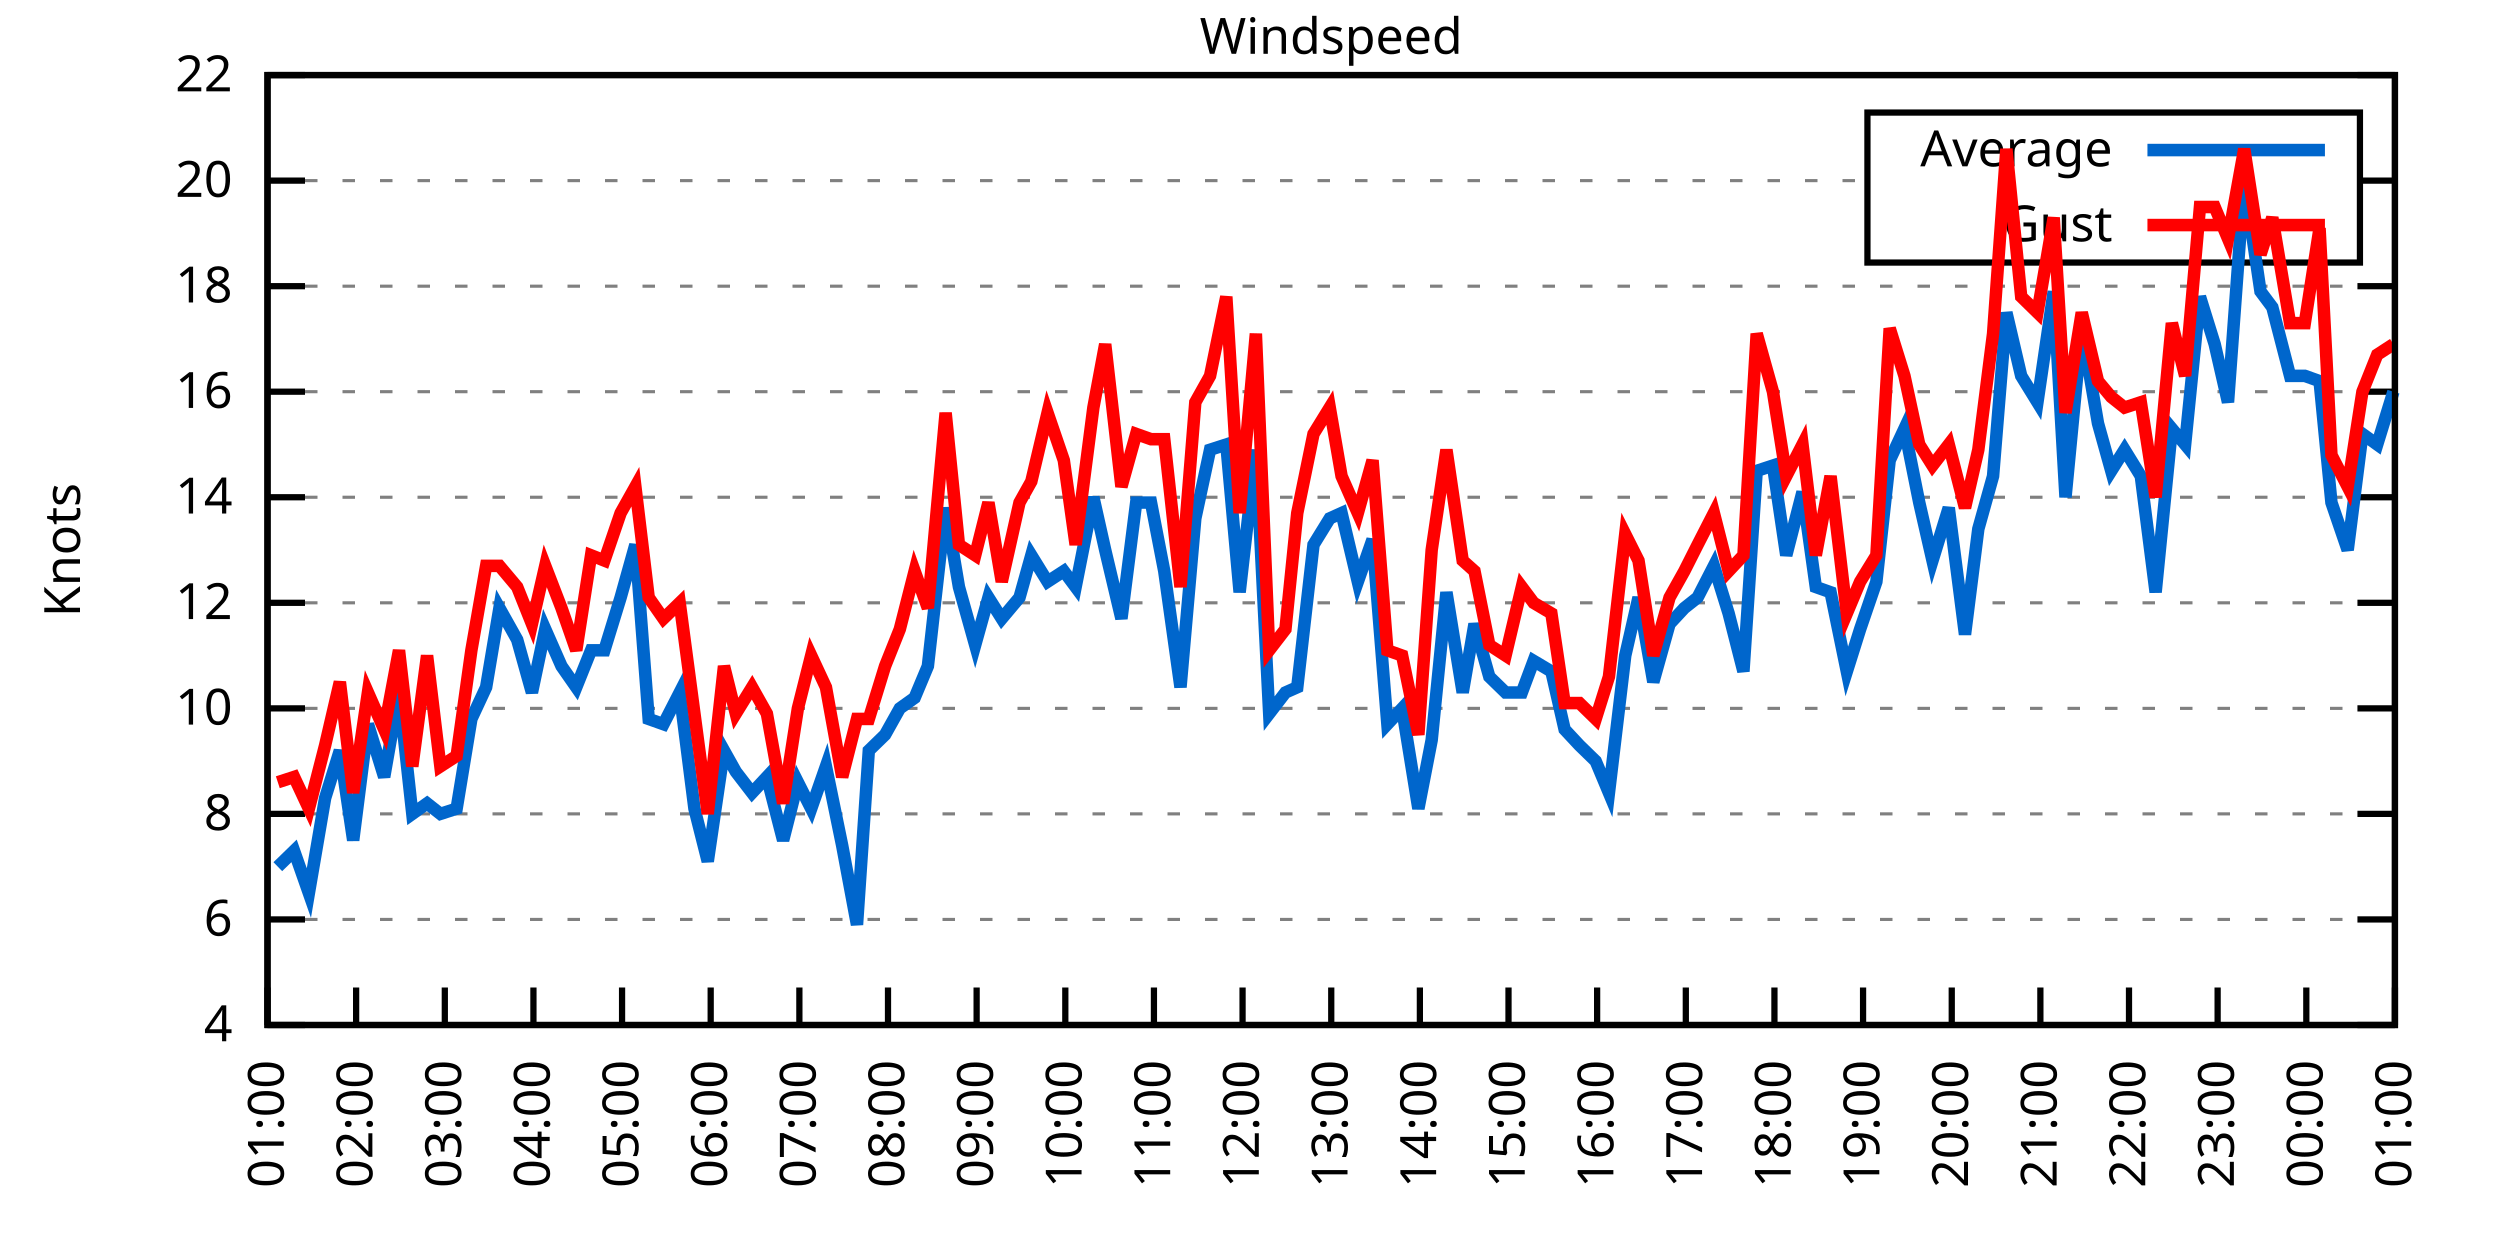
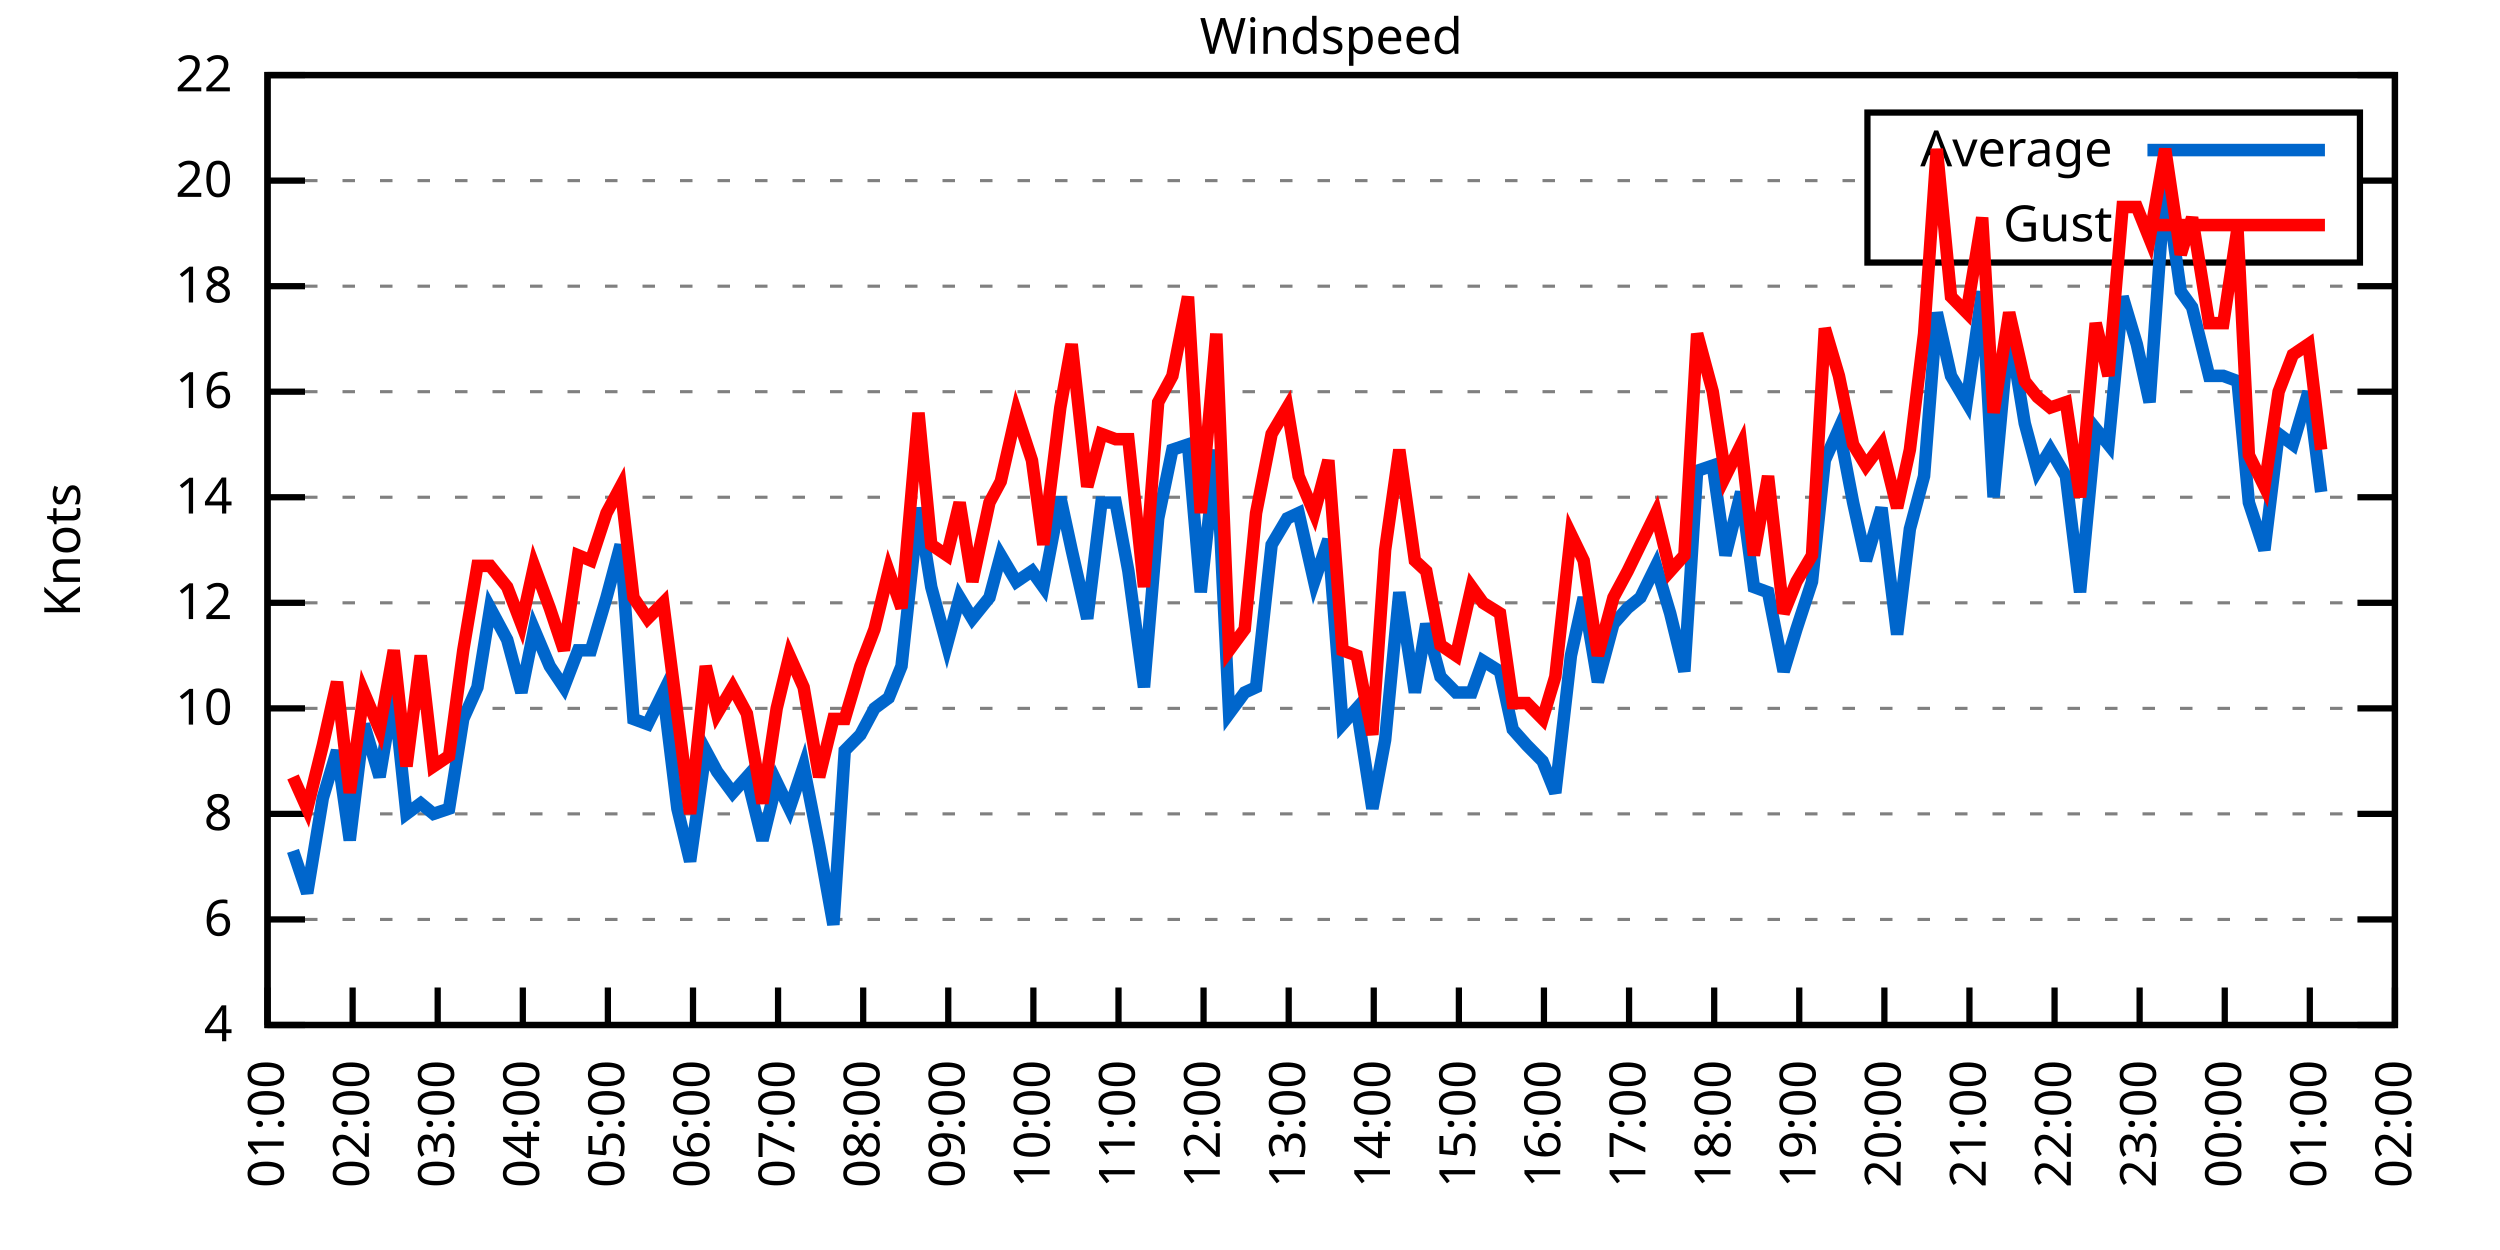
<svg xmlns="http://www.w3.org/2000/svg" xmlns:xlink="http://www.w3.org/1999/xlink" width="400" height="200" viewBox="0 0 400 200">
  <g id="gnuplot_canvas">
    <rect x="0" y="0" width="400" height="200" fill="none" />
    <defs>
      <circle id="gpDot" r="0.5" stroke-width="0.5" stroke="currentColor" />
      <path id="gpPt0" stroke-width="0.333" stroke="currentColor" d="M-1,0 h2 M0,-1 v2" />
      <path id="gpPt1" stroke-width="0.333" stroke="currentColor" d="M-1,-1 L1,1 M1,-1 L-1,1" />
      <path id="gpPt2" stroke-width="0.333" stroke="currentColor" d="M-1,0 L1,0 M0,-1 L0,1 M-1,-1 L1,1 M-1,1 L1,-1" />
      <rect id="gpPt3" stroke-width="0.333" stroke="currentColor" x="-1" y="-1" width="2" height="2" />
      <rect id="gpPt4" stroke-width="0.333" stroke="currentColor" fill="currentColor" x="-1" y="-1" width="2" height="2" />
      <circle id="gpPt5" stroke-width="0.333" stroke="currentColor" cx="0" cy="0" r="1" />
      <use xlink:href="#gpPt5" id="gpPt6" fill="currentColor" stroke="none" />
      <path id="gpPt7" stroke-width="0.333" stroke="currentColor" d="M0,-1.33 L-1.33,0.67 L1.33,0.67 z" />
      <use xlink:href="#gpPt7" id="gpPt8" fill="currentColor" stroke="none" />
      <use xlink:href="#gpPt7" id="gpPt9" stroke="currentColor" transform="rotate(180)" />
      <use xlink:href="#gpPt9" id="gpPt10" fill="currentColor" stroke="none" />
      <use xlink:href="#gpPt3" id="gpPt11" stroke="currentColor" transform="rotate(45)" />
      <use xlink:href="#gpPt11" id="gpPt12" fill="currentColor" stroke="none" />
      <path id="gpPt13" stroke-width="0.333" stroke="currentColor" d="M0,1.330 L1.265,0.411 L0.782,-1.067 L-0.782,-1.076 L-1.265,0.411 z" />
      <use xlink:href="#gpPt13" id="gpPt14" fill="currentColor" stroke="none" />
      <filter id="textbox" filterUnits="objectBoundingBox" x="0" y="0" height="1" width="1">
        <feFlood flood-color="white" flood-opacity="1" result="bgnd" />
        <feComposite in="SourceGraphic" in2="bgnd" operator="atop" />
      </filter>
      <filter id="greybox" filterUnits="objectBoundingBox" x="0" y="0" height="1" width="1">
        <feFlood flood-color="lightgrey" flood-opacity="1" result="grey" />
        <feComposite in="SourceGraphic" in2="grey" operator="atop" />
      </filter>
    </defs>
    <g fill="none" color="white" stroke="currentColor" stroke-width="1.00" stroke-linecap="butt" stroke-linejoin="miter">
</g>
    <g fill="none" color="black" stroke="currentColor" stroke-width="1.00" stroke-linecap="butt" stroke-linejoin="miter">
      <g stroke="none" shape-rendering="crispEdges">
        <polygon fill="rgb(255, 255, 255)" points="42.80,164.00 383.18,164.00 383.18,12.02 42.80,12.02 " />
      </g>
    </g>
    <g fill="none" color="black" stroke="currentColor" stroke-width="1.00" stroke-linecap="butt" stroke-linejoin="miter">
</g>
    <g fill="none" color="black" stroke="black" stroke-width="0.50" stroke-linecap="butt" stroke-linejoin="miter">
</g>
    <g fill="none" color="gray" stroke="currentColor" stroke-width="0.50" stroke-linecap="butt" stroke-linejoin="miter">
      <path stroke="gray" stroke-dasharray="2,4" class="gridline" d="M42.80,164.00 L383.19,164.00  " />
    </g>
    <g fill="none" color="gray" stroke="gray" stroke-width="1.00" stroke-linecap="butt" stroke-linejoin="miter">
</g>
    <g fill="none" color="black" stroke="currentColor" stroke-width="1.00" stroke-linecap="butt" stroke-linejoin="miter">
      <path stroke="black" d="M42.80,164.00 L48.80,164.00 M383.19,164.00 L377.19,164.00  " />
      <g transform="translate(37.20,166.60)" stroke="none" fill="black" font-family="Sans" font-size="8.00" text-anchor="end">
        <text>
          <tspan font-family="Sans"> 4</tspan>
        </text>
      </g>
    </g>
    <g fill="none" color="black" stroke="currentColor" stroke-width="1.00" stroke-linecap="butt" stroke-linejoin="miter">
</g>
    <g fill="none" color="black" stroke="black" stroke-width="0.50" stroke-linecap="butt" stroke-linejoin="miter">
</g>
    <g fill="none" color="gray" stroke="currentColor" stroke-width="0.50" stroke-linecap="butt" stroke-linejoin="miter">
      <path stroke="gray" stroke-dasharray="2,4" class="gridline" d="M42.80,147.11 L383.19,147.11  " />
    </g>
    <g fill="none" color="gray" stroke="gray" stroke-width="1.00" stroke-linecap="butt" stroke-linejoin="miter">
</g>
    <g fill="none" color="black" stroke="currentColor" stroke-width="1.00" stroke-linecap="butt" stroke-linejoin="miter">
      <path stroke="black" d="M42.80,147.11 L48.80,147.11 M383.19,147.11 L377.19,147.11  " />
      <g transform="translate(37.20,149.71)" stroke="none" fill="black" font-family="Sans" font-size="8.00" text-anchor="end">
        <text>
          <tspan font-family="Sans"> 6</tspan>
        </text>
      </g>
    </g>
    <g fill="none" color="black" stroke="currentColor" stroke-width="1.00" stroke-linecap="butt" stroke-linejoin="miter">
</g>
    <g fill="none" color="black" stroke="black" stroke-width="0.50" stroke-linecap="butt" stroke-linejoin="miter">
</g>
    <g fill="none" color="gray" stroke="currentColor" stroke-width="0.50" stroke-linecap="butt" stroke-linejoin="miter">
      <path stroke="gray" stroke-dasharray="2,4" class="gridline" d="M42.80,130.22 L383.19,130.22  " />
    </g>
    <g fill="none" color="gray" stroke="gray" stroke-width="1.00" stroke-linecap="butt" stroke-linejoin="miter">
</g>
    <g fill="none" color="black" stroke="currentColor" stroke-width="1.00" stroke-linecap="butt" stroke-linejoin="miter">
      <path stroke="black" d="M42.80,130.22 L48.80,130.22 M383.19,130.22 L377.19,130.22  " />
      <g transform="translate(37.20,132.82)" stroke="none" fill="black" font-family="Sans" font-size="8.00" text-anchor="end">
        <text>
          <tspan font-family="Sans"> 8</tspan>
        </text>
      </g>
    </g>
    <g fill="none" color="black" stroke="currentColor" stroke-width="1.00" stroke-linecap="butt" stroke-linejoin="miter">
</g>
    <g fill="none" color="black" stroke="black" stroke-width="0.50" stroke-linecap="butt" stroke-linejoin="miter">
</g>
    <g fill="none" color="gray" stroke="currentColor" stroke-width="0.50" stroke-linecap="butt" stroke-linejoin="miter">
      <path stroke="gray" stroke-dasharray="2,4" class="gridline" d="M42.80,113.34 L383.19,113.34  " />
    </g>
    <g fill="none" color="gray" stroke="gray" stroke-width="1.00" stroke-linecap="butt" stroke-linejoin="miter">
</g>
    <g fill="none" color="black" stroke="currentColor" stroke-width="1.00" stroke-linecap="butt" stroke-linejoin="miter">
      <path stroke="black" d="M42.80,113.34 L48.80,113.34 M383.19,113.34 L377.19,113.34  " />
      <g transform="translate(37.20,115.94)" stroke="none" fill="black" font-family="Sans" font-size="8.00" text-anchor="end">
        <text>
          <tspan font-family="Sans"> 10</tspan>
        </text>
      </g>
    </g>
    <g fill="none" color="black" stroke="currentColor" stroke-width="1.00" stroke-linecap="butt" stroke-linejoin="miter">
</g>
    <g fill="none" color="black" stroke="black" stroke-width="0.50" stroke-linecap="butt" stroke-linejoin="miter">
</g>
    <g fill="none" color="gray" stroke="currentColor" stroke-width="0.50" stroke-linecap="butt" stroke-linejoin="miter">
      <path stroke="gray" stroke-dasharray="2,4" class="gridline" d="M42.80,96.45 L383.19,96.45  " />
    </g>
    <g fill="none" color="gray" stroke="gray" stroke-width="1.00" stroke-linecap="butt" stroke-linejoin="miter">
</g>
    <g fill="none" color="black" stroke="currentColor" stroke-width="1.00" stroke-linecap="butt" stroke-linejoin="miter">
      <path stroke="black" d="M42.80,96.45 L48.80,96.45 M383.19,96.45 L377.19,96.45  " />
      <g transform="translate(37.20,99.05)" stroke="none" fill="black" font-family="Sans" font-size="8.00" text-anchor="end">
        <text>
          <tspan font-family="Sans"> 12</tspan>
        </text>
      </g>
    </g>
    <g fill="none" color="black" stroke="currentColor" stroke-width="1.00" stroke-linecap="butt" stroke-linejoin="miter">
</g>
    <g fill="none" color="black" stroke="black" stroke-width="0.50" stroke-linecap="butt" stroke-linejoin="miter">
</g>
    <g fill="none" color="gray" stroke="currentColor" stroke-width="0.50" stroke-linecap="butt" stroke-linejoin="miter">
      <path stroke="gray" stroke-dasharray="2,4" class="gridline" d="M42.80,79.56 L383.19,79.56  " />
    </g>
    <g fill="none" color="gray" stroke="gray" stroke-width="1.00" stroke-linecap="butt" stroke-linejoin="miter">
</g>
    <g fill="none" color="black" stroke="currentColor" stroke-width="1.00" stroke-linecap="butt" stroke-linejoin="miter">
      <path stroke="black" d="M42.80,79.56 L48.80,79.56 M383.19,79.56 L377.19,79.56  " />
      <g transform="translate(37.20,82.16)" stroke="none" fill="black" font-family="Sans" font-size="8.00" text-anchor="end">
        <text>
          <tspan font-family="Sans"> 14</tspan>
        </text>
      </g>
    </g>
    <g fill="none" color="black" stroke="currentColor" stroke-width="1.00" stroke-linecap="butt" stroke-linejoin="miter">
</g>
    <g fill="none" color="black" stroke="black" stroke-width="0.50" stroke-linecap="butt" stroke-linejoin="miter">
</g>
    <g fill="none" color="gray" stroke="currentColor" stroke-width="0.50" stroke-linecap="butt" stroke-linejoin="miter">
      <path stroke="gray" stroke-dasharray="2,4" class="gridline" d="M42.80,62.67 L383.19,62.67  " />
    </g>
    <g fill="none" color="gray" stroke="gray" stroke-width="1.00" stroke-linecap="butt" stroke-linejoin="miter">
</g>
    <g fill="none" color="black" stroke="currentColor" stroke-width="1.00" stroke-linecap="butt" stroke-linejoin="miter">
      <path stroke="black" d="M42.80,62.67 L48.80,62.67 M383.19,62.67 L377.19,62.67  " />
      <g transform="translate(37.20,65.27)" stroke="none" fill="black" font-family="Sans" font-size="8.00" text-anchor="end">
        <text>
          <tspan font-family="Sans"> 16</tspan>
        </text>
      </g>
    </g>
    <g fill="none" color="black" stroke="currentColor" stroke-width="1.00" stroke-linecap="butt" stroke-linejoin="miter">
</g>
    <g fill="none" color="black" stroke="black" stroke-width="0.50" stroke-linecap="butt" stroke-linejoin="miter">
</g>
    <g fill="none" color="gray" stroke="currentColor" stroke-width="0.50" stroke-linecap="butt" stroke-linejoin="miter">
      <path stroke="gray" stroke-dasharray="2,4" class="gridline" d="M42.80,45.79 L383.19,45.79  " />
    </g>
    <g fill="none" color="gray" stroke="gray" stroke-width="1.00" stroke-linecap="butt" stroke-linejoin="miter">
</g>
    <g fill="none" color="black" stroke="currentColor" stroke-width="1.00" stroke-linecap="butt" stroke-linejoin="miter">
      <path stroke="black" d="M42.80,45.79 L48.80,45.79 M383.19,45.79 L377.19,45.79  " />
      <g transform="translate(37.20,48.39)" stroke="none" fill="black" font-family="Sans" font-size="8.00" text-anchor="end">
        <text>
          <tspan font-family="Sans"> 18</tspan>
        </text>
      </g>
    </g>
    <g fill="none" color="black" stroke="currentColor" stroke-width="1.00" stroke-linecap="butt" stroke-linejoin="miter">
</g>
    <g fill="none" color="black" stroke="black" stroke-width="0.50" stroke-linecap="butt" stroke-linejoin="miter">
</g>
    <g fill="none" color="gray" stroke="currentColor" stroke-width="0.50" stroke-linecap="butt" stroke-linejoin="miter">
      <path stroke="gray" stroke-dasharray="2,4" class="gridline" d="M42.80,28.90 L298.79,28.90 M377.59,28.90 L383.19,28.90  " />
    </g>
    <g fill="none" color="gray" stroke="gray" stroke-width="1.00" stroke-linecap="butt" stroke-linejoin="miter">
</g>
    <g fill="none" color="black" stroke="currentColor" stroke-width="1.00" stroke-linecap="butt" stroke-linejoin="miter">
      <path stroke="black" d="M42.80,28.90 L48.80,28.90 M383.19,28.90 L377.19,28.90  " />
      <g transform="translate(37.20,31.50)" stroke="none" fill="black" font-family="Sans" font-size="8.00" text-anchor="end">
        <text>
          <tspan font-family="Sans"> 20</tspan>
        </text>
      </g>
    </g>
    <g fill="none" color="black" stroke="currentColor" stroke-width="1.00" stroke-linecap="butt" stroke-linejoin="miter">
</g>
    <g fill="none" color="black" stroke="black" stroke-width="0.50" stroke-linecap="butt" stroke-linejoin="miter">
</g>
    <g fill="none" color="gray" stroke="currentColor" stroke-width="0.50" stroke-linecap="butt" stroke-linejoin="miter">
      <path stroke="gray" stroke-dasharray="2,4" class="gridline" d="M42.80,12.01 L383.19,12.01  " />
    </g>
    <g fill="none" color="gray" stroke="gray" stroke-width="1.00" stroke-linecap="butt" stroke-linejoin="miter">
</g>
    <g fill="none" color="black" stroke="currentColor" stroke-width="1.00" stroke-linecap="butt" stroke-linejoin="miter">
      <path stroke="black" d="M42.80,12.01 L48.80,12.01 M383.19,12.01 L377.19,12.01  " />
      <g transform="translate(37.20,14.61)" stroke="none" fill="black" font-family="Sans" font-size="8.00" text-anchor="end">
        <text>
          <tspan font-family="Sans"> 22</tspan>
        </text>
      </g>
    </g>
    <g fill="none" color="black" stroke="currentColor" stroke-width="1.00" stroke-linecap="butt" stroke-linejoin="miter">
      <path stroke="black" d="M42.80,164.00 L42.80,158.00  " />
      <g transform="translate(45.40,169.60) rotate(270.00)" stroke="none" fill="black" font-family="Sans" font-size="8.00" text-anchor="end">
        <text>
          <tspan font-family="Sans">01:00</tspan>
        </text>
      </g>
    </g>
    <g fill="none" color="black" stroke="currentColor" stroke-width="1.00" stroke-linecap="butt" stroke-linejoin="miter">
-       <path stroke="black" d="M56.98,164.00 L56.98,158.00  " />
-       <g transform="translate(59.58,169.60) rotate(270.00)" stroke="none" fill="black" font-family="Sans" font-size="8.00" text-anchor="end">
+       <path stroke="black" d="M56.42,164.00 L56.42,158.00  " />
+       <g transform="translate(59.02,169.60) rotate(270.00)" stroke="none" fill="black" font-family="Sans" font-size="8.00" text-anchor="end">
        <text>
          <tspan font-family="Sans">02:00</tspan>
        </text>
      </g>
    </g>
    <g fill="none" color="black" stroke="currentColor" stroke-width="1.00" stroke-linecap="butt" stroke-linejoin="miter">
-       <path stroke="black" d="M71.17,164.00 L71.17,158.00  " />
-       <g transform="translate(73.77,169.60) rotate(270.00)" stroke="none" fill="black" font-family="Sans" font-size="8.00" text-anchor="end">
+       <path stroke="black" d="M70.03,164.00 L70.03,158.00  " />
+       <g transform="translate(72.63,169.60) rotate(270.00)" stroke="none" fill="black" font-family="Sans" font-size="8.00" text-anchor="end">
        <text>
          <tspan font-family="Sans">03:00</tspan>
        </text>
      </g>
    </g>
    <g fill="none" color="black" stroke="currentColor" stroke-width="1.00" stroke-linecap="butt" stroke-linejoin="miter">
-       <path stroke="black" d="M85.35,164.00 L85.35,158.00  " />
-       <g transform="translate(87.95,169.60) rotate(270.00)" stroke="none" fill="black" font-family="Sans" font-size="8.00" text-anchor="end">
+       <path stroke="black" d="M83.65,164.00 L83.65,158.00  " />
+       <g transform="translate(86.25,169.60) rotate(270.00)" stroke="none" fill="black" font-family="Sans" font-size="8.00" text-anchor="end">
        <text>
          <tspan font-family="Sans">04:00</tspan>
        </text>
      </g>
    </g>
    <g fill="none" color="black" stroke="currentColor" stroke-width="1.00" stroke-linecap="butt" stroke-linejoin="miter">
-       <path stroke="black" d="M99.53,164.00 L99.53,158.00  " />
-       <g transform="translate(102.13,169.60) rotate(270.00)" stroke="none" fill="black" font-family="Sans" font-size="8.00" text-anchor="end">
+       <path stroke="black" d="M97.26,164.00 L97.26,158.00  " />
+       <g transform="translate(99.86,169.60) rotate(270.00)" stroke="none" fill="black" font-family="Sans" font-size="8.00" text-anchor="end">
        <text>
          <tspan font-family="Sans">05:00</tspan>
        </text>
      </g>
    </g>
    <g fill="none" color="black" stroke="currentColor" stroke-width="1.00" stroke-linecap="butt" stroke-linejoin="miter">
-       <path stroke="black" d="M113.71,164.00 L113.71,158.00  " />
-       <g transform="translate(116.31,169.60) rotate(270.00)" stroke="none" fill="black" font-family="Sans" font-size="8.00" text-anchor="end">
+       <path stroke="black" d="M110.88,164.00 L110.88,158.00  " />
+       <g transform="translate(113.48,169.60) rotate(270.00)" stroke="none" fill="black" font-family="Sans" font-size="8.00" text-anchor="end">
        <text>
          <tspan font-family="Sans">06:00</tspan>
        </text>
      </g>
    </g>
    <g fill="none" color="black" stroke="currentColor" stroke-width="1.00" stroke-linecap="butt" stroke-linejoin="miter">
-       <path stroke="black" d="M127.90,164.00 L127.90,158.00  " />
-       <g transform="translate(130.50,169.60) rotate(270.00)" stroke="none" fill="black" font-family="Sans" font-size="8.00" text-anchor="end">
+       <path stroke="black" d="M124.49,164.00 L124.49,158.00  " />
+       <g transform="translate(127.09,169.60) rotate(270.00)" stroke="none" fill="black" font-family="Sans" font-size="8.00" text-anchor="end">
        <text>
          <tspan font-family="Sans">07:00</tspan>
        </text>
      </g>
    </g>
    <g fill="none" color="black" stroke="currentColor" stroke-width="1.00" stroke-linecap="butt" stroke-linejoin="miter">
-       <path stroke="black" d="M142.08,164.00 L142.08,158.00  " />
-       <g transform="translate(144.68,169.60) rotate(270.00)" stroke="none" fill="black" font-family="Sans" font-size="8.00" text-anchor="end">
+       <path stroke="black" d="M138.11,164.00 L138.11,158.00  " />
+       <g transform="translate(140.71,169.60) rotate(270.00)" stroke="none" fill="black" font-family="Sans" font-size="8.00" text-anchor="end">
        <text>
          <tspan font-family="Sans">08:00</tspan>
        </text>
      </g>
    </g>
    <g fill="none" color="black" stroke="currentColor" stroke-width="1.00" stroke-linecap="butt" stroke-linejoin="miter">
-       <path stroke="black" d="M156.26,164.00 L156.26,158.00  " />
-       <g transform="translate(158.86,169.60) rotate(270.00)" stroke="none" fill="black" font-family="Sans" font-size="8.00" text-anchor="end">
+       <path stroke="black" d="M151.72,164.00 L151.72,158.00  " />
+       <g transform="translate(154.32,169.60) rotate(270.00)" stroke="none" fill="black" font-family="Sans" font-size="8.00" text-anchor="end">
        <text>
          <tspan font-family="Sans">09:00</tspan>
        </text>
      </g>
    </g>
    <g fill="none" color="black" stroke="currentColor" stroke-width="1.00" stroke-linecap="butt" stroke-linejoin="miter">
-       <path stroke="black" d="M170.45,164.00 L170.45,158.00  " />
-       <g transform="translate(173.05,169.60) rotate(270.00)" stroke="none" fill="black" font-family="Sans" font-size="8.00" text-anchor="end">
+       <path stroke="black" d="M165.34,164.00 L165.34,158.00  " />
+       <g transform="translate(167.94,169.60) rotate(270.00)" stroke="none" fill="black" font-family="Sans" font-size="8.00" text-anchor="end">
        <text>
          <tspan font-family="Sans">10:00</tspan>
        </text>
      </g>
    </g>
    <g fill="none" color="black" stroke="currentColor" stroke-width="1.00" stroke-linecap="butt" stroke-linejoin="miter">
-       <path stroke="black" d="M184.63,164.00 L184.63,158.00  " />
-       <g transform="translate(187.23,169.60) rotate(270.00)" stroke="none" fill="black" font-family="Sans" font-size="8.00" text-anchor="end">
+       <path stroke="black" d="M178.96,164.00 L178.96,158.00  " />
+       <g transform="translate(181.56,169.60) rotate(270.00)" stroke="none" fill="black" font-family="Sans" font-size="8.00" text-anchor="end">
        <text>
          <tspan font-family="Sans">11:00</tspan>
        </text>
      </g>
    </g>
    <g fill="none" color="black" stroke="currentColor" stroke-width="1.00" stroke-linecap="butt" stroke-linejoin="miter">
-       <path stroke="black" d="M198.81,164.00 L198.81,158.00  " />
-       <g transform="translate(201.41,169.60) rotate(270.00)" stroke="none" fill="black" font-family="Sans" font-size="8.00" text-anchor="end">
+       <path stroke="black" d="M192.57,164.00 L192.57,158.00  " />
+       <g transform="translate(195.17,169.60) rotate(270.00)" stroke="none" fill="black" font-family="Sans" font-size="8.00" text-anchor="end">
        <text>
          <tspan font-family="Sans">12:00</tspan>
        </text>
      </g>
    </g>
    <g fill="none" color="black" stroke="currentColor" stroke-width="1.00" stroke-linecap="butt" stroke-linejoin="miter">
-       <path stroke="black" d="M213.00,164.00 L213.00,158.00  " />
-       <g transform="translate(215.60,169.60) rotate(270.00)" stroke="none" fill="black" font-family="Sans" font-size="8.00" text-anchor="end">
+       <path stroke="black" d="M206.19,164.00 L206.19,158.00  " />
+       <g transform="translate(208.79,169.60) rotate(270.00)" stroke="none" fill="black" font-family="Sans" font-size="8.00" text-anchor="end">
        <text>
          <tspan font-family="Sans">13:00</tspan>
        </text>
      </g>
    </g>
    <g fill="none" color="black" stroke="currentColor" stroke-width="1.00" stroke-linecap="butt" stroke-linejoin="miter">
-       <path stroke="black" d="M227.18,164.00 L227.18,158.00  " />
-       <g transform="translate(229.78,169.60) rotate(270.00)" stroke="none" fill="black" font-family="Sans" font-size="8.00" text-anchor="end">
+       <path stroke="black" d="M219.80,164.00 L219.80,158.00  " />
+       <g transform="translate(222.40,169.60) rotate(270.00)" stroke="none" fill="black" font-family="Sans" font-size="8.00" text-anchor="end">
        <text>
          <tspan font-family="Sans">14:00</tspan>
        </text>
      </g>
    </g>
    <g fill="none" color="black" stroke="currentColor" stroke-width="1.00" stroke-linecap="butt" stroke-linejoin="miter">
-       <path stroke="black" d="M241.36,164.00 L241.36,158.00  " />
-       <g transform="translate(243.96,169.60) rotate(270.00)" stroke="none" fill="black" font-family="Sans" font-size="8.00" text-anchor="end">
+       <path stroke="black" d="M233.42,164.00 L233.42,158.00  " />
+       <g transform="translate(236.02,169.60) rotate(270.00)" stroke="none" fill="black" font-family="Sans" font-size="8.00" text-anchor="end">
        <text>
          <tspan font-family="Sans">15:00</tspan>
        </text>
      </g>
    </g>
    <g fill="none" color="black" stroke="currentColor" stroke-width="1.00" stroke-linecap="butt" stroke-linejoin="miter">
-       <path stroke="black" d="M255.54,164.00 L255.54,158.00  " />
-       <g transform="translate(258.14,169.60) rotate(270.00)" stroke="none" fill="black" font-family="Sans" font-size="8.00" text-anchor="end">
+       <path stroke="black" d="M247.03,164.00 L247.03,158.00  " />
+       <g transform="translate(249.63,169.60) rotate(270.00)" stroke="none" fill="black" font-family="Sans" font-size="8.00" text-anchor="end">
        <text>
          <tspan font-family="Sans">16:00</tspan>
        </text>
      </g>
    </g>
    <g fill="none" color="black" stroke="currentColor" stroke-width="1.00" stroke-linecap="butt" stroke-linejoin="miter">
-       <path stroke="black" d="M269.73,164.00 L269.73,158.00  " />
-       <g transform="translate(272.33,169.60) rotate(270.00)" stroke="none" fill="black" font-family="Sans" font-size="8.00" text-anchor="end">
+       <path stroke="black" d="M260.65,164.00 L260.65,158.00  " />
+       <g transform="translate(263.25,169.60) rotate(270.00)" stroke="none" fill="black" font-family="Sans" font-size="8.00" text-anchor="end">
        <text>
          <tspan font-family="Sans">17:00</tspan>
        </text>
      </g>
    </g>
    <g fill="none" color="black" stroke="currentColor" stroke-width="1.00" stroke-linecap="butt" stroke-linejoin="miter">
-       <path stroke="black" d="M283.91,164.00 L283.91,158.00  " />
-       <g transform="translate(286.51,169.60) rotate(270.00)" stroke="none" fill="black" font-family="Sans" font-size="8.00" text-anchor="end">
+       <path stroke="black" d="M274.27,164.00 L274.27,158.00  " />
+       <g transform="translate(276.87,169.60) rotate(270.00)" stroke="none" fill="black" font-family="Sans" font-size="8.00" text-anchor="end">
        <text>
          <tspan font-family="Sans">18:00</tspan>
        </text>
      </g>
    </g>
    <g fill="none" color="black" stroke="currentColor" stroke-width="1.00" stroke-linecap="butt" stroke-linejoin="miter">
-       <path stroke="black" d="M298.09,164.00 L298.09,158.00  " />
-       <g transform="translate(300.69,169.60) rotate(270.00)" stroke="none" fill="black" font-family="Sans" font-size="8.00" text-anchor="end">
+       <path stroke="black" d="M287.88,164.00 L287.88,158.00  " />
+       <g transform="translate(290.48,169.60) rotate(270.00)" stroke="none" fill="black" font-family="Sans" font-size="8.00" text-anchor="end">
        <text>
          <tspan font-family="Sans">19:00</tspan>
        </text>
      </g>
    </g>
    <g fill="none" color="black" stroke="currentColor" stroke-width="1.00" stroke-linecap="butt" stroke-linejoin="miter">
-       <path stroke="black" d="M312.28,164.00 L312.28,158.00  " />
-       <g transform="translate(314.88,169.60) rotate(270.00)" stroke="none" fill="black" font-family="Sans" font-size="8.00" text-anchor="end">
+       <path stroke="black" d="M301.50,164.00 L301.50,158.00  " />
+       <g transform="translate(304.10,169.60) rotate(270.00)" stroke="none" fill="black" font-family="Sans" font-size="8.00" text-anchor="end">
        <text>
          <tspan font-family="Sans">20:00</tspan>
        </text>
      </g>
    </g>
    <g fill="none" color="black" stroke="currentColor" stroke-width="1.00" stroke-linecap="butt" stroke-linejoin="miter">
-       <path stroke="black" d="M326.46,164.00 L326.46,158.00  " />
-       <g transform="translate(329.06,169.60) rotate(270.00)" stroke="none" fill="black" font-family="Sans" font-size="8.00" text-anchor="end">
+       <path stroke="black" d="M315.11,164.00 L315.11,158.00  " />
+       <g transform="translate(317.71,169.60) rotate(270.00)" stroke="none" fill="black" font-family="Sans" font-size="8.00" text-anchor="end">
        <text>
          <tspan font-family="Sans">21:00</tspan>
        </text>
      </g>
    </g>
    <g fill="none" color="black" stroke="currentColor" stroke-width="1.00" stroke-linecap="butt" stroke-linejoin="miter">
-       <path stroke="black" d="M340.64,164.00 L340.64,158.00  " />
-       <g transform="translate(343.24,169.60) rotate(270.00)" stroke="none" fill="black" font-family="Sans" font-size="8.00" text-anchor="end">
+       <path stroke="black" d="M328.73,164.00 L328.73,158.00  " />
+       <g transform="translate(331.33,169.60) rotate(270.00)" stroke="none" fill="black" font-family="Sans" font-size="8.00" text-anchor="end">
        <text>
          <tspan font-family="Sans">22:00</tspan>
        </text>
      </g>
    </g>
    <g fill="none" color="black" stroke="currentColor" stroke-width="1.00" stroke-linecap="butt" stroke-linejoin="miter">
-       <path stroke="black" d="M354.82,164.00 L354.82,158.00  " />
-       <g transform="translate(357.42,169.60) rotate(270.00)" stroke="none" fill="black" font-family="Sans" font-size="8.00" text-anchor="end">
+       <path stroke="black" d="M342.34,164.00 L342.34,158.00  " />
+       <g transform="translate(344.94,169.60) rotate(270.00)" stroke="none" fill="black" font-family="Sans" font-size="8.00" text-anchor="end">
        <text>
          <tspan font-family="Sans">23:00</tspan>
        </text>
      </g>
    </g>
    <g fill="none" color="black" stroke="currentColor" stroke-width="1.00" stroke-linecap="butt" stroke-linejoin="miter">
-       <path stroke="black" d="M369.01,164.00 L369.01,158.00  " />
-       <g transform="translate(371.61,169.60) rotate(270.00)" stroke="none" fill="black" font-family="Sans" font-size="8.00" text-anchor="end">
+       <path stroke="black" d="M355.96,164.00 L355.96,158.00  " />
+       <g transform="translate(358.56,169.60) rotate(270.00)" stroke="none" fill="black" font-family="Sans" font-size="8.00" text-anchor="end">
        <text>
          <tspan font-family="Sans">00:00</tspan>
+         </text>
+       </g>
+     </g>
+     <g fill="none" color="black" stroke="currentColor" stroke-width="1.00" stroke-linecap="butt" stroke-linejoin="miter">
+       <path stroke="black" d="M369.57,164.00 L369.57,158.00  " />
+       <g transform="translate(372.17,169.60) rotate(270.00)" stroke="none" fill="black" font-family="Sans" font-size="8.00" text-anchor="end">
+         <text>
+           <tspan font-family="Sans">01:00</tspan>
        </text>
      </g>
    </g>
    <g fill="none" color="black" stroke="currentColor" stroke-width="1.00" stroke-linecap="butt" stroke-linejoin="miter">
      <path stroke="black" d="M383.19,164.00 L383.19,158.00  " />
      <g transform="translate(385.79,169.60) rotate(270.00)" stroke="none" fill="black" font-family="Sans" font-size="8.00" text-anchor="end">
        <text>
-           <tspan font-family="Sans">01:00</tspan>
+           <tspan font-family="Sans">02:00</tspan>
        </text>
      </g>
    </g>
    <g fill="none" color="black" stroke="currentColor" stroke-width="1.00" stroke-linecap="butt" stroke-linejoin="miter">
</g>
    <g fill="none" color="black" stroke="currentColor" stroke-width="1.00" stroke-linecap="butt" stroke-linejoin="miter">
      <path stroke="black" d="M42.80,12.01 L42.80,164.00 L383.19,164.00 L383.19,12.01 L42.80,12.01 Z  " />
    </g>
    <g fill="none" color="black" stroke="currentColor" stroke-width="1.00" stroke-linecap="butt" stroke-linejoin="miter">
</g>
    <g fill="none" color="black" stroke="currentColor" stroke-width="1.00" stroke-linecap="butt" stroke-linejoin="miter">
      <path stroke="black" d="M298.79,42.01 L298.79,18.01 L377.59,18.01 L377.59,42.01 L298.79,42.01 Z  " />
    </g>
    <g id="Windspeed_plot_1">
      <g fill="none" color="white" stroke="black" stroke-width="2.00" stroke-linecap="butt" stroke-linejoin="miter">
</g>
      <g fill="none" color="black" stroke="currentColor" stroke-width="2.00" stroke-linecap="butt" stroke-linejoin="miter">
        <g transform="translate(337.99,26.61)" stroke="none" fill="black" font-family="Sans" font-size="8.00" text-anchor="end">
          <text>
            <tspan font-family="Sans">Average</tspan>
          </text>
        </g>
      </g>
      <g fill="none" color="black" stroke="currentColor" stroke-width="2.00" stroke-linecap="butt" stroke-linejoin="miter">
-         <path stroke="rgb(  0, 102, 204)" d="M343.59,24.01 L371.99,24.01 M44.45,138.67 L47.05,136.14 L49.42,142.89 L52.02,127.69 L54.38,120.09 L56.51,134.45   L58.87,115.87 L61.47,124.31 L63.84,110.80 L65.97,130.22 L68.33,128.54 L70.46,130.22 L73.06,129.38 L75.42,115.03   L77.78,109.96 L79.91,97.29 L82.75,102.36 L85.11,110.80 L87.24,100.67 L89.84,106.58 L92.20,109.96 L94.57,104.05   L96.70,104.05 L99.30,95.60 L101.66,87.16 L103.79,115.03 L106.15,115.87 L108.75,110.80 L111.11,129.38 L113.24,137.82   L115.84,120.09 L117.73,123.47 L120.33,126.85 L122.70,124.31 L125.30,134.45 L127.66,125.16 L129.79,129.38 L132.15,122.62   L134.75,135.29 L137.12,147.96 L139.01,120.09 L141.61,117.56 L143.97,113.34 L146.34,111.65 L148.46,106.58 L151.30,81.25   L153.43,93.92 L156.03,103.20 L158.15,95.60 L160.28,98.98 L163.12,95.60 L165.01,88.85 L167.61,93.07 L170.21,91.38   L172.10,93.92 L174.94,79.56 L176.83,88.00 L179.43,98.98 L181.79,80.41 L184.16,80.41 L186.28,91.38 L188.88,109.96   L191.25,82.94 L193.61,71.96 L196.21,71.12 L198.34,94.76 L200.94,71.96 L203.07,114.18 L205.67,110.80 L207.56,109.96   L210.16,87.16 L212.76,82.94 L214.65,82.09 L217.25,93.07 L219.61,86.32 L221.98,115.87 L224.34,113.34 L226.94,129.38   L229.07,118.40 L231.43,94.76 L234.03,110.80 L235.92,99.83 L238.29,108.27 L240.89,110.80 L243.49,110.80 L245.38,105.74   L248.22,107.43 L250.34,116.71 L252.71,119.25 L255.31,121.78 L257.43,126.85 L260.04,104.89 L262.16,95.60 L264.53,109.11   L267.13,99.83 L269.49,97.29 L271.62,95.60 L274.22,90.54 L276.58,98.14 L278.95,107.43 L281.07,75.34 L283.67,74.49   L285.80,88.85 L288.40,78.72 L290.53,93.92 L292.89,94.76 L295.49,107.43 L297.62,100.67 L300.22,93.07 L302.35,73.65   L304.71,68.58 L307.08,80.41 L309.20,89.69 L311.80,81.25 L314.40,101.52 L316.53,84.63 L318.89,76.18 L321.02,50.01   L323.39,60.14 L325.99,64.36 L328.59,46.63 L330.48,79.56 L333.08,52.54 L335.68,67.74 L337.80,75.34 L339.93,71.96   L342.53,76.18 L344.90,94.76 L347.50,68.58 L349.62,71.12 L351.99,47.47 L354.35,55.07 L356.48,64.36 L359.08,28.90   L361.68,46.63 L363.57,49.16 L366.41,60.14 L368.77,60.14 L371.13,60.98 L373.03,80.41 L375.63,88.00 L377.99,69.43   L380.35,71.12 L382.95,62.67  " />
+         <path stroke="rgb(  0, 102, 204)" d="M343.59,24.01 L371.99,24.01 M46.88,136.14 L49.15,142.89 L51.65,127.69 L53.92,120.09 L55.96,134.45 L58.23,115.87   L60.73,124.31 L63.00,110.80 L65.04,130.22 L67.31,128.54 L69.35,130.22 L71.85,129.38 L74.12,115.03 L76.39,109.96   L78.43,97.29 L81.15,102.36 L83.42,110.80 L85.46,100.67 L87.96,106.58 L90.23,109.96 L92.50,104.05 L94.54,104.05   L97.04,95.60 L99.30,87.16 L101.35,115.03 L103.62,115.87 L106.11,110.80 L108.38,129.38 L110.42,137.82 L112.92,120.09   L114.74,123.47 L117.23,126.85 L119.50,124.31 L122.00,134.45 L124.27,125.16 L126.31,129.38 L128.58,122.62 L131.07,135.29   L133.34,147.96 L135.16,120.09 L137.66,117.56 L139.92,113.34 L142.19,111.65 L144.24,106.58 L146.96,81.25 L149.00,93.92   L151.50,103.20 L153.54,95.60 L155.58,98.98 L158.31,95.60 L160.12,88.85 L162.62,93.07 L165.11,91.38 L166.93,93.92   L169.65,79.56 L171.47,88.00 L173.96,98.98 L176.23,80.41 L178.50,80.41 L180.54,91.38 L183.04,109.96 L185.31,82.94   L187.58,71.96 L190.08,71.12 L192.12,94.76 L194.61,71.96 L196.66,114.18 L199.15,110.80 L200.97,109.96 L203.46,87.16   L205.96,82.94 L207.78,82.09 L210.27,93.07 L212.54,86.32 L214.81,115.87 L217.08,113.34 L219.58,129.38 L221.62,118.40   L223.89,94.76 L226.38,110.80 L228.20,99.83 L230.47,108.27 L232.96,110.80 L235.46,110.80 L237.28,105.74 L240.00,107.43   L242.04,116.71 L244.31,119.25 L246.81,121.78 L248.85,126.85 L251.35,104.89 L253.39,95.60 L255.66,109.11 L258.15,99.83   L260.42,97.29 L262.47,95.60 L264.96,90.54 L267.23,98.14 L269.50,107.43 L271.54,75.34 L274.04,74.49 L276.08,88.85   L278.58,78.72 L280.62,93.92 L282.89,94.76 L285.38,107.43 L287.43,100.67 L289.92,93.07 L291.97,73.65 L294.23,68.58   L296.50,80.41 L298.55,89.69 L301.04,81.25 L303.54,101.52 L305.58,84.63 L307.85,76.18 L309.89,50.01 L312.16,60.14   L314.66,64.36 L317.15,46.63 L318.97,79.56 L321.47,52.54 L323.96,67.74 L326.00,75.34 L328.05,71.96 L330.54,76.18   L332.81,94.76 L335.31,68.58 L337.35,71.12 L339.62,47.47 L341.89,55.07 L343.93,64.36 L346.43,28.90 L348.92,46.63   L350.74,49.16 L353.46,60.14 L355.73,60.14 L358.00,60.98 L359.82,80.41 L362.31,88.00 L364.58,69.43 L366.85,71.12   L369.35,62.67 L371.39,78.72  " />
      </g>
    </g>
    <g id="Windspeed_plot_2">
      <g fill="none" color="black" stroke="currentColor" stroke-width="2.00" stroke-linecap="butt" stroke-linejoin="miter">
        <g transform="translate(337.99,38.61)" stroke="none" fill="black" font-family="Sans" font-size="8.00" text-anchor="end">
          <text>
            <tspan font-family="Sans">Gust</tspan>
          </text>
        </g>
      </g>
      <g fill="none" color="black" stroke="currentColor" stroke-width="2.00" stroke-linecap="butt" stroke-linejoin="miter">
-         <path stroke="rgb(255,   0,   0)" d="M343.59,36.01 L371.99,36.01 M44.45,125.16 L47.05,124.31 L49.42,129.38 L52.02,119.25 L54.38,109.11 L56.51,126.85   L58.87,110.80 L61.47,116.71 L63.84,104.05 L65.97,122.62 L68.33,104.89 L70.46,122.62 L73.06,120.94 L75.42,104.05   L77.78,90.54 L79.91,90.54 L82.75,93.92 L85.11,99.83 L87.24,90.54 L89.84,97.29 L92.20,104.05 L94.57,88.85   L96.70,89.69 L99.30,82.09 L101.66,77.87 L103.79,95.60 L106.15,98.98 L108.75,96.45 L111.11,114.18 L113.24,130.22   L115.84,106.58 L117.73,114.18 L120.33,109.96 L122.70,114.18 L125.30,128.54 L127.66,113.34 L129.79,104.89 L132.15,109.96   L134.75,124.31 L137.12,115.03 L139.01,115.03 L141.61,106.58 L143.97,100.67 L146.34,91.38 L148.46,97.29 L151.30,66.05   L153.43,87.16 L156.03,88.85 L158.15,80.41 L160.28,93.07 L163.12,80.41 L165.01,77.03 L167.61,66.05 L170.21,73.65   L172.10,87.16 L174.94,65.21 L176.83,55.07 L179.43,77.87 L181.79,69.43 L184.16,70.27 L186.28,70.27 L188.88,93.92   L191.25,64.36 L193.61,60.14 L196.21,47.47 L198.34,82.09 L200.94,53.39 L203.07,104.05 L205.67,100.67 L207.56,82.09   L210.16,69.43 L212.76,65.21 L214.65,76.18 L217.25,82.09 L219.61,73.65 L221.98,104.05 L224.34,104.89 L226.94,117.56   L229.07,88.00 L231.43,71.96 L234.03,89.69 L235.92,91.38 L238.29,103.20 L240.89,104.89 L243.49,93.92 L245.38,96.45   L248.22,98.14 L250.34,112.49 L252.71,112.49 L255.31,115.03 L257.43,108.27 L260.04,85.47 L262.16,89.69 L264.53,104.89   L267.13,95.60 L269.49,91.38 L271.62,87.16 L274.22,82.09 L276.58,91.38 L278.95,88.85 L281.07,53.39 L283.67,62.67   L285.80,76.18 L288.40,71.12 L290.53,88.85 L292.89,76.18 L295.49,98.14 L297.62,93.07 L300.22,88.85 L302.35,52.54   L304.71,60.14 L307.08,71.12 L309.20,74.49 L311.80,71.12 L314.40,81.25 L316.53,71.96 L318.89,53.39 L321.02,23.83   L323.39,47.47 L325.99,50.01 L328.59,34.81 L330.48,66.05 L333.08,50.01 L335.68,60.98 L337.80,63.52 L339.93,65.21   L342.53,64.36 L344.90,79.56 L347.50,51.70 L349.62,60.14 L351.99,33.12 L354.35,33.12 L356.48,38.19 L359.08,23.83   L361.68,40.72 L363.57,34.81 L366.41,51.70 L368.77,51.70 L371.13,36.50 L373.03,72.81 L375.63,77.87 L377.99,62.67   L380.35,56.76 L382.95,55.07  " />
+         <path stroke="rgb(255,   0,   0)" d="M343.59,36.01 L371.99,36.01 M46.88,124.31 L49.15,129.38 L51.65,119.25 L53.92,109.11 L55.96,126.85 L58.23,110.80   L60.73,116.71 L63.00,104.05 L65.04,122.62 L67.31,104.89 L69.35,122.62 L71.85,120.94 L74.12,104.05 L76.39,90.54   L78.43,90.54 L81.15,93.92 L83.42,99.83 L85.46,90.54 L87.96,97.29 L90.23,104.05 L92.50,88.85 L94.54,89.69   L97.04,82.09 L99.30,77.87 L101.35,95.60 L103.62,98.98 L106.11,96.45 L108.38,114.18 L110.42,130.22 L112.92,106.58   L114.74,114.18 L117.23,109.96 L119.50,114.18 L122.00,128.54 L124.27,113.34 L126.31,104.89 L128.58,109.96 L131.07,124.31   L133.34,115.03 L135.16,115.03 L137.66,106.58 L139.92,100.67 L142.19,91.38 L144.24,97.29 L146.96,66.05 L149.00,87.16   L151.50,88.85 L153.54,80.41 L155.58,93.07 L158.31,80.41 L160.12,77.03 L162.62,66.05 L165.11,73.65 L166.93,87.16   L169.65,65.21 L171.47,55.07 L173.96,77.87 L176.23,69.43 L178.50,70.27 L180.54,70.27 L183.04,93.92 L185.31,64.36   L187.58,60.14 L190.08,47.47 L192.12,82.09 L194.61,53.39 L196.66,104.05 L199.15,100.67 L200.97,82.09 L203.46,69.43   L205.96,65.21 L207.78,76.18 L210.27,82.09 L212.54,73.65 L214.81,104.05 L217.08,104.89 L219.58,117.56 L221.62,88.00   L223.89,71.96 L226.38,89.69 L228.20,91.38 L230.47,103.20 L232.96,104.89 L235.46,93.92 L237.28,96.45 L240.00,98.14   L242.04,112.49 L244.31,112.49 L246.81,115.03 L248.85,108.27 L251.35,85.47 L253.39,89.69 L255.66,104.89 L258.15,95.60   L260.42,91.38 L262.47,87.16 L264.96,82.09 L267.23,91.38 L269.50,88.85 L271.54,53.39 L274.04,62.67 L276.08,76.18   L278.58,71.12 L280.62,88.85 L282.89,76.18 L285.38,98.14 L287.43,93.07 L289.92,88.85 L291.97,52.54 L294.23,60.14   L296.50,71.12 L298.55,74.49 L301.04,71.12 L303.54,81.25 L305.58,71.96 L307.85,53.39 L309.89,23.83 L312.16,47.47   L314.66,50.01 L317.15,34.81 L318.97,66.05 L321.47,50.01 L323.96,60.98 L326.00,63.52 L328.05,65.21 L330.54,64.36   L332.81,79.56 L335.31,51.70 L337.35,60.14 L339.62,33.12 L341.89,33.12 L343.93,38.19 L346.43,23.83 L348.92,40.72   L350.74,34.81 L353.46,51.70 L355.73,51.70 L358.00,36.50 L359.82,72.81 L362.31,77.87 L364.58,62.67 L366.85,56.76   L369.35,55.07 L371.39,71.96  " />
      </g>
    </g>
    <g fill="none" color="black" stroke="currentColor" stroke-width="2.00" stroke-linecap="butt" stroke-linejoin="miter">
</g>
    <g fill="none" color="black" stroke="black" stroke-width="1.00" stroke-linecap="butt" stroke-linejoin="miter">
</g>
    <g fill="none" color="black" stroke="currentColor" stroke-width="1.00" stroke-linecap="butt" stroke-linejoin="miter">
      <path stroke="black" d="M42.80,12.01 L42.80,164.00 L383.19,164.00 L383.19,12.01 L42.80,12.01 Z  " />
      <g transform="translate(12.80,88.01) rotate(270.00)" stroke="none" fill="black" font-family="Sans" font-size="8.00" text-anchor="middle">
        <text>
          <tspan font-family="Sans">Knots</tspan>
        </text>
      </g>
    </g>
    <g fill="none" color="black" stroke="currentColor" stroke-width="1.00" stroke-linecap="butt" stroke-linejoin="miter">
</g>
    <g fill="none" color="black" stroke="currentColor" stroke-width="1.00" stroke-linecap="butt" stroke-linejoin="miter">
      <g transform="translate(212.99,8.61)" stroke="none" fill="black" font-family="Sans" font-size="8.00" text-anchor="middle">
        <text>
          <tspan font-family="Sans">Windspeed</tspan>
        </text>
      </g>
    </g>
    <g fill="none" color="black" stroke="currentColor" stroke-width="1.00" stroke-linecap="butt" stroke-linejoin="miter">
</g>
  </g>
</svg>
